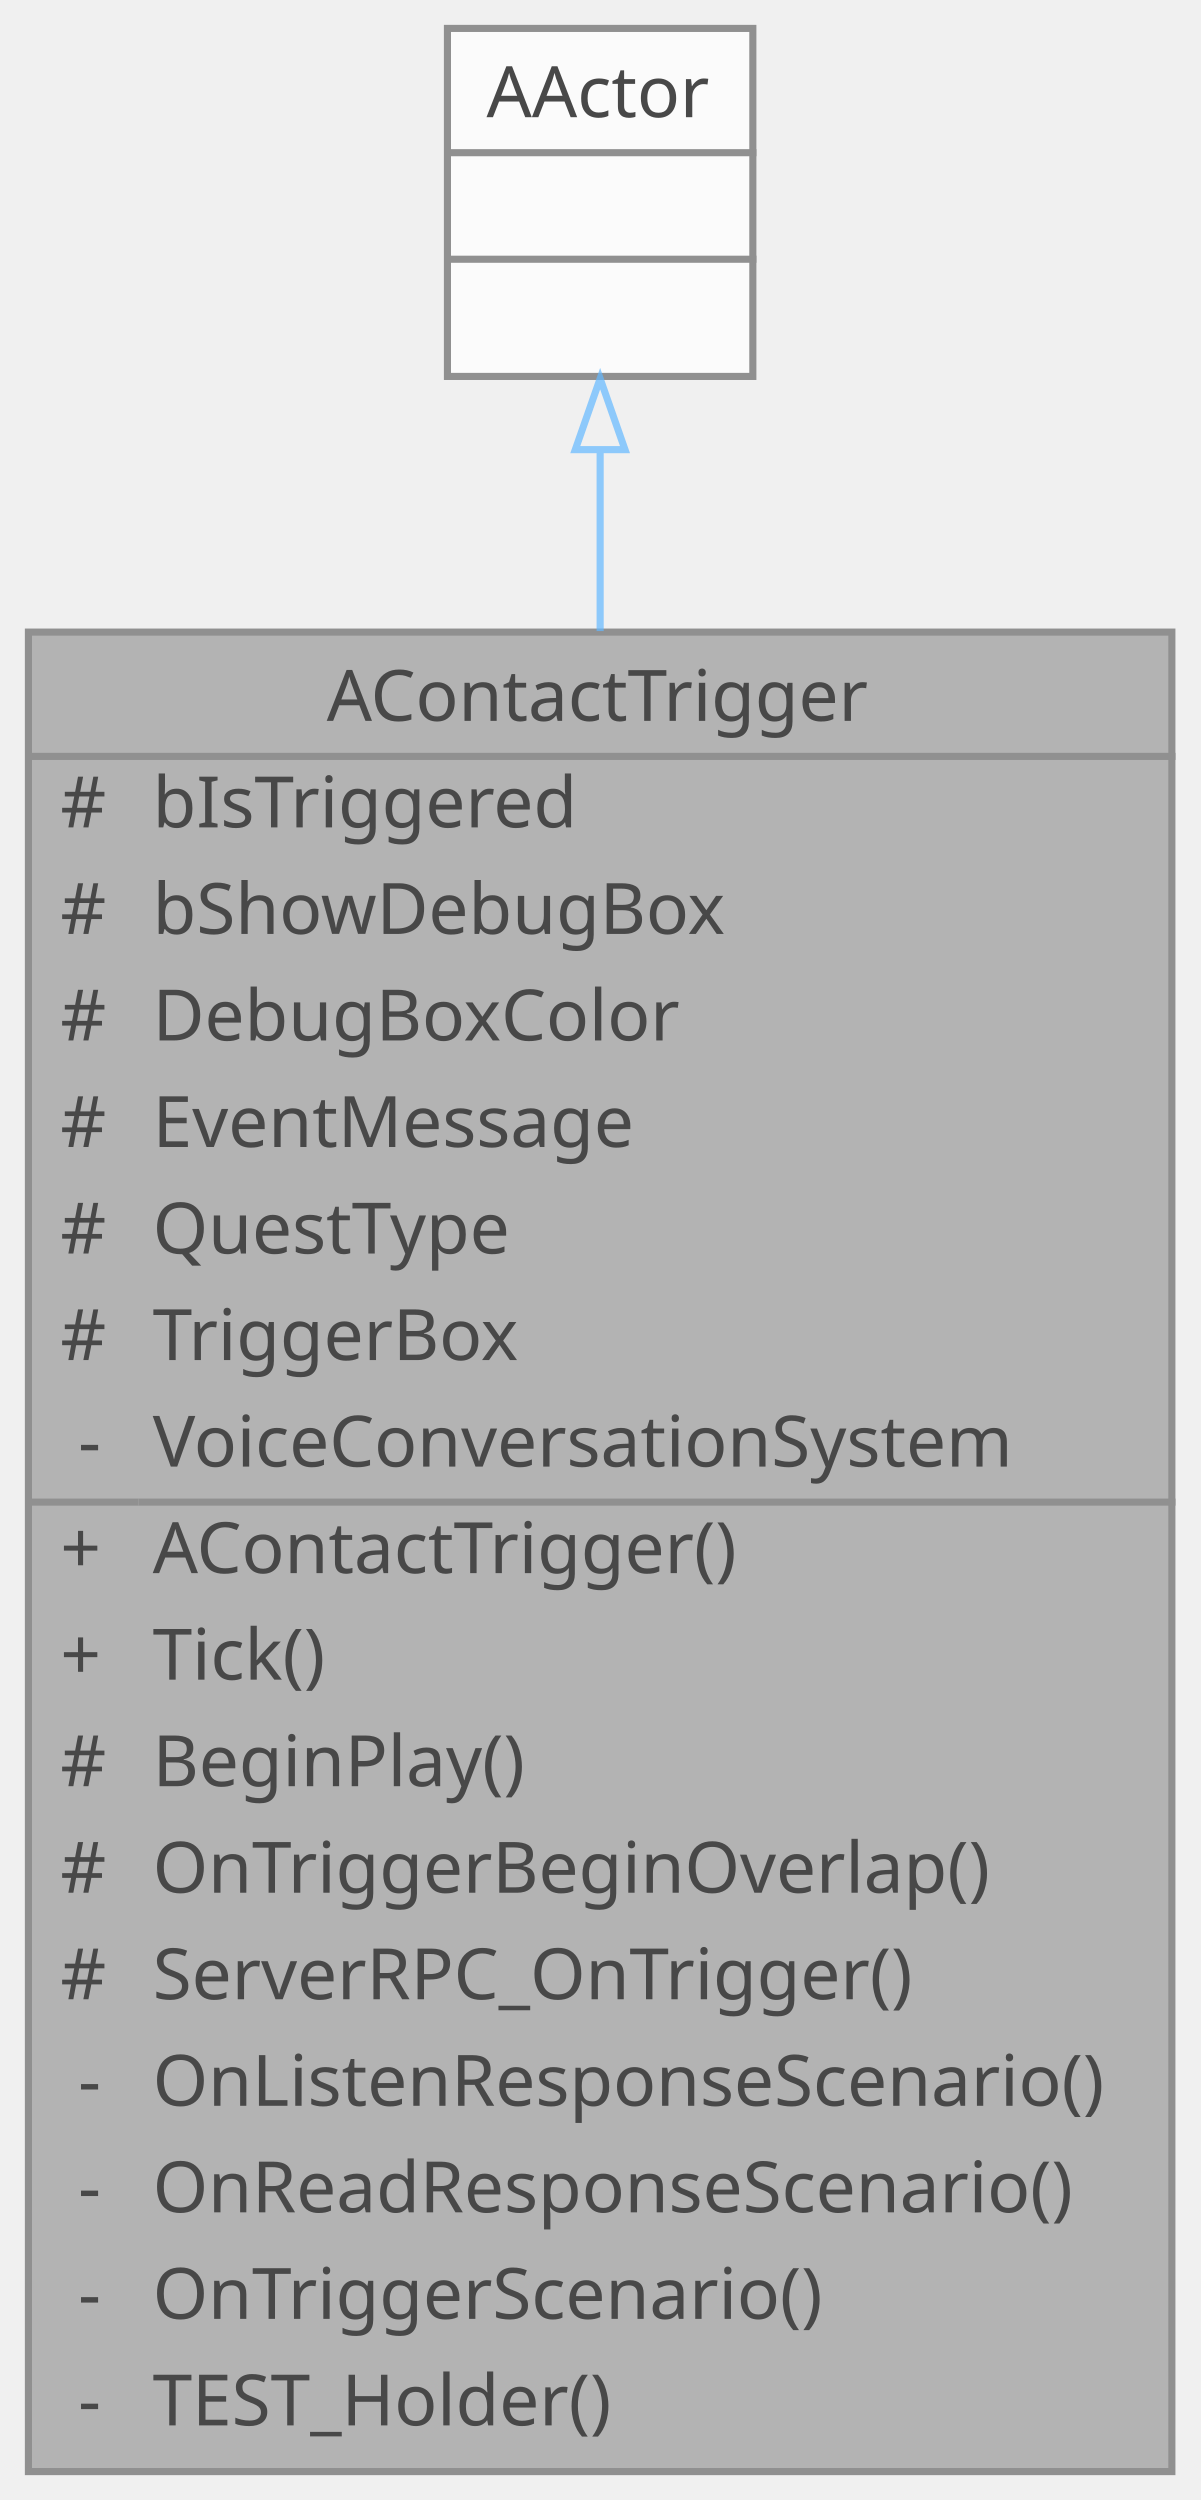
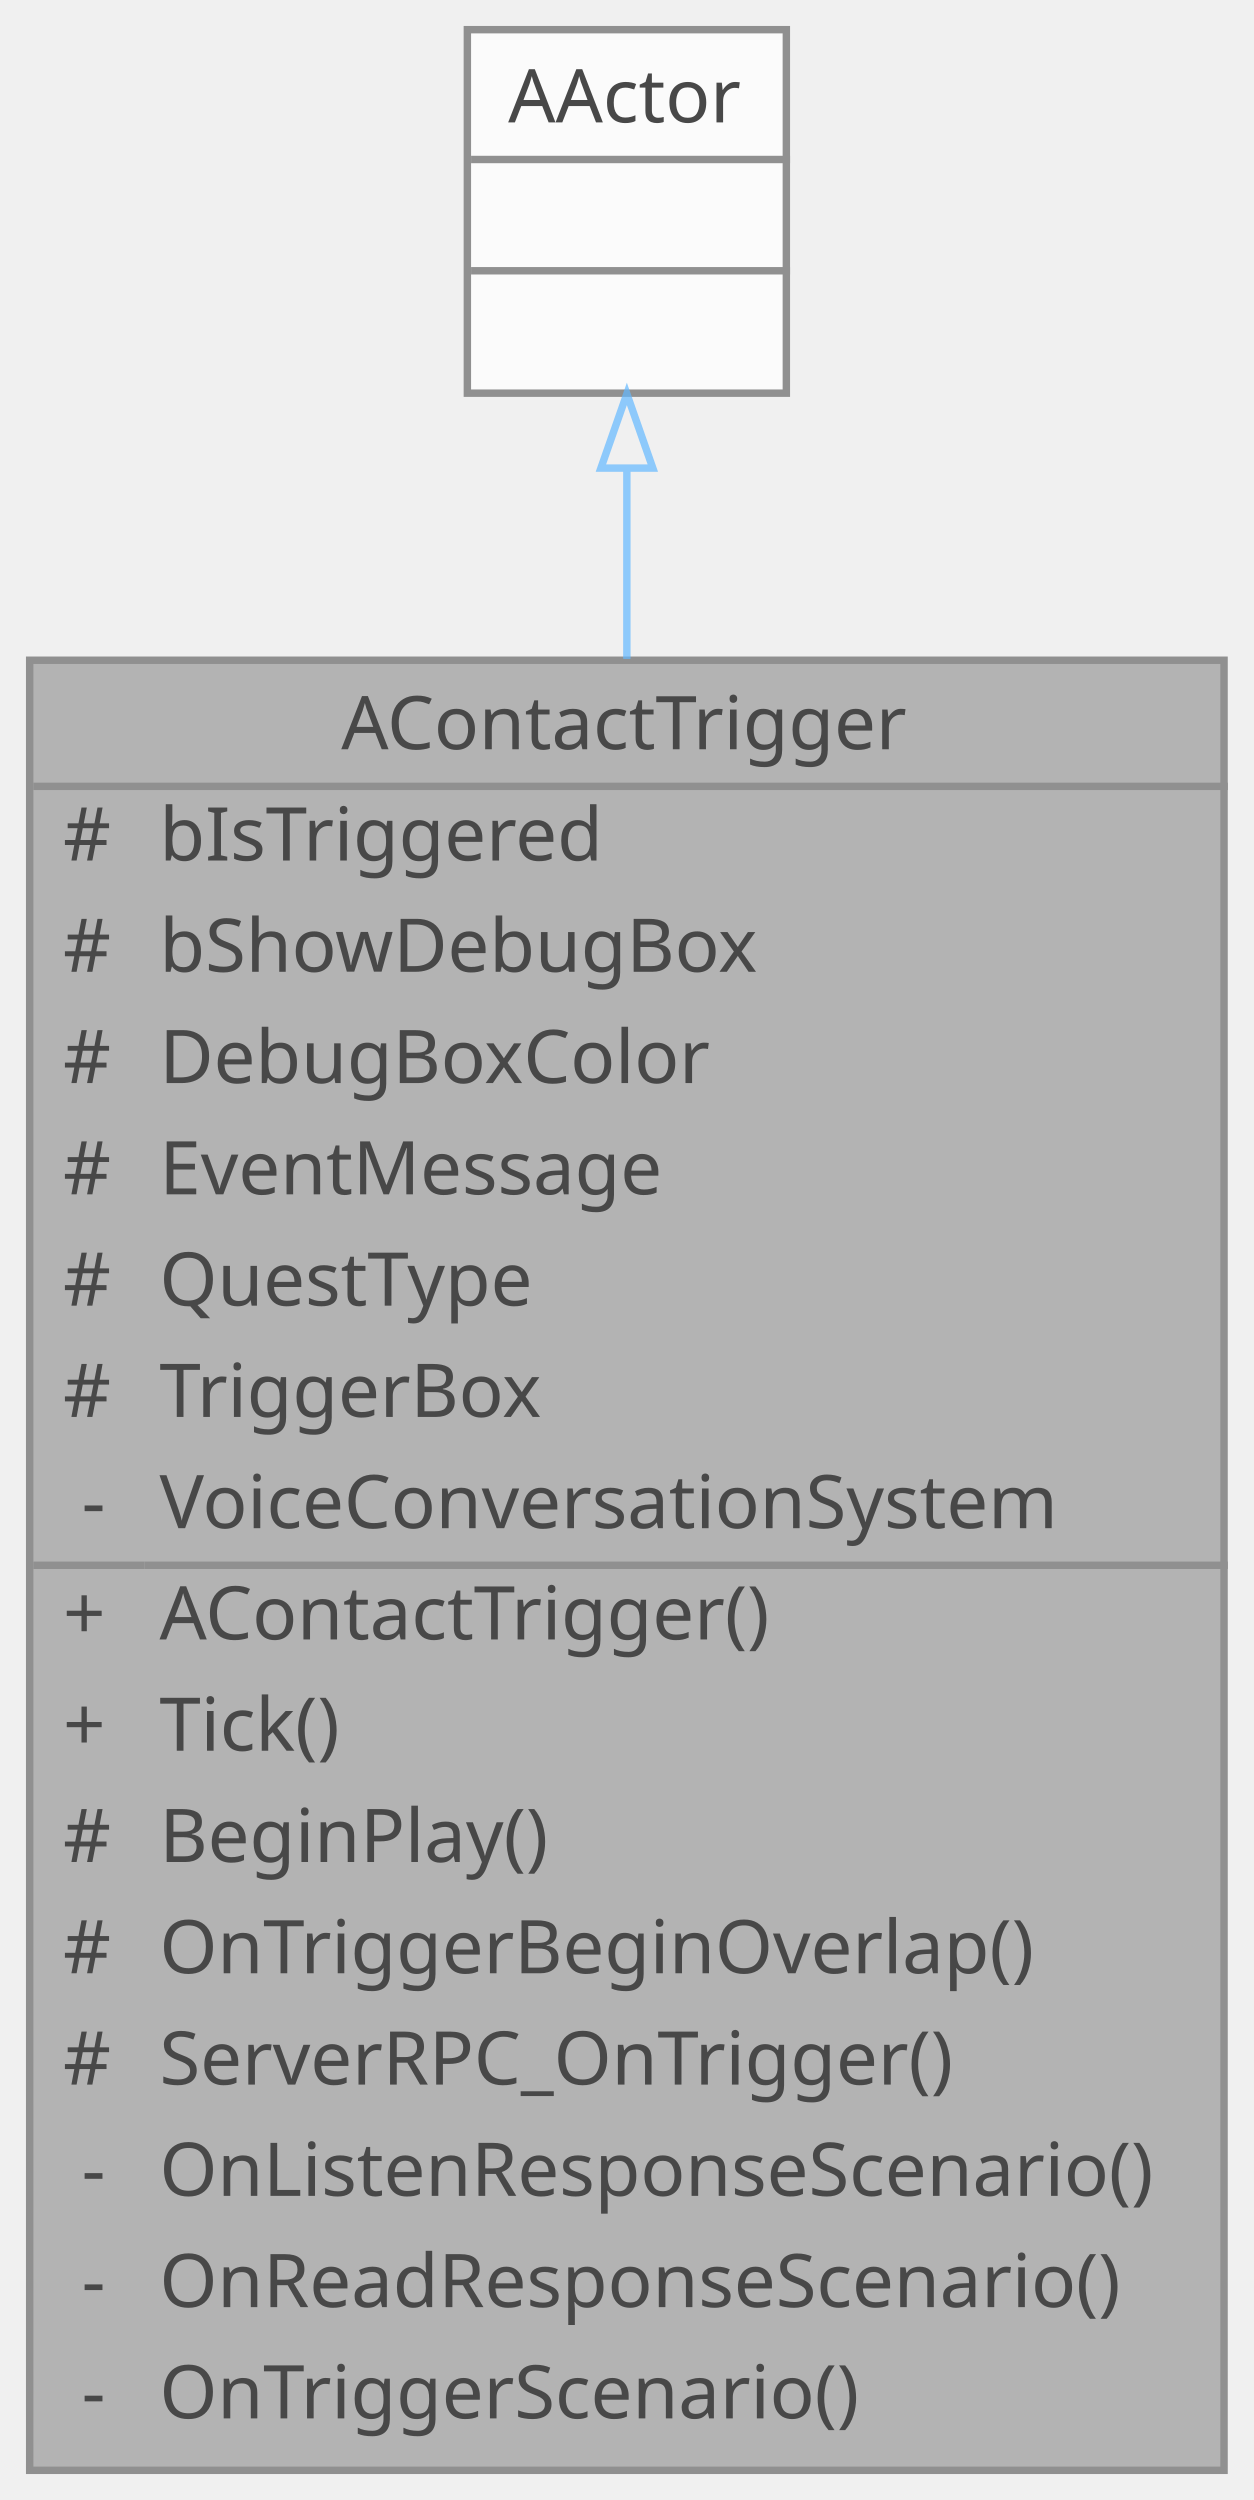
- <svg xmlns="http://www.w3.org/2000/svg" xmlns:xlink="http://www.w3.org/1999/xlink" width="169pt" height="352pt" viewBox="0.00 0.00 169.00 352.00">
+ <svg xmlns="http://www.w3.org/2000/svg" xmlns:xlink="http://www.w3.org/1999/xlink" width="169pt" height="337pt" viewBox="0.00 0.00 169.00 337.00">
  <svg id="main" version="1.1" xml:space="preserve">
    <style type="text/css">
.node, .edge {opacity: 0.7;}
.node.selected, .edge.selected {opacity: 1;}
.edge:hover path { stroke: red; }
.edge:hover polygon { stroke: red; fill: red; }
</style>
    <svg id="graph" class="graph">
-       <g id="graph0" class="graph" transform="scale(1 1) rotate(0) translate(4 348)">
+       <g id="graph0" class="graph" transform="scale(1 1) rotate(0) translate(4 333)">
        <g id="Node000001" class="node">
          <g id="a_Node000001">
            <a xlink:title="플레이어 접촉 시 이벤트 메시지를 전송하는 트리거 액터">
-               <polygon fill="#999999" stroke="transparent" points="161,-259 0,-259 0,0 161,0 161,-259" />
-               <text text-anchor="start" x="42" y="-246.5" font-family="Malgun Gothic" font-size="10.00">AContactTrigger</text>
-               <text text-anchor="start" x="4.5" y="-231.5" font-family="Malgun Gothic" font-size="10.00">#</text>
-               <text text-anchor="start" x="17.5" y="-231.5" font-family="Malgun Gothic" font-size="10.00">bIsTriggered</text>
-               <text text-anchor="start" x="4.5" y="-216.5" font-family="Malgun Gothic" font-size="10.00">#</text>
-               <text text-anchor="start" x="17.5" y="-216.5" font-family="Malgun Gothic" font-size="10.00">bShowDebugBox</text>
-               <text text-anchor="start" x="4.5" y="-201.5" font-family="Malgun Gothic" font-size="10.00">#</text>
-               <text text-anchor="start" x="17.5" y="-201.5" font-family="Malgun Gothic" font-size="10.00">DebugBoxColor</text>
-               <text text-anchor="start" x="4.5" y="-186.5" font-family="Malgun Gothic" font-size="10.00">#</text>
-               <text text-anchor="start" x="17.5" y="-186.5" font-family="Malgun Gothic" font-size="10.00">EventMessage</text>
-               <text text-anchor="start" x="4.5" y="-171.5" font-family="Malgun Gothic" font-size="10.00">#</text>
-               <text text-anchor="start" x="17.5" y="-171.5" font-family="Malgun Gothic" font-size="10.00">QuestType</text>
-               <text text-anchor="start" x="4.5" y="-156.5" font-family="Malgun Gothic" font-size="10.00">#</text>
-               <text text-anchor="start" x="17.5" y="-156.5" font-family="Malgun Gothic" font-size="10.00">TriggerBox</text>
-               <text text-anchor="start" x="7" y="-141.5" font-family="Malgun Gothic" font-size="10.00">-</text>
-               <text text-anchor="start" x="17.5" y="-141.5" font-family="Malgun Gothic" font-size="10.00">VoiceConversationSystem</text>
-               <text text-anchor="start" x="4.5" y="-126.5" font-family="Malgun Gothic" font-size="10.00">+</text>
-               <text text-anchor="start" x="17.5" y="-126.5" font-family="Malgun Gothic" font-size="10.00">AContactTrigger()</text>
-               <text text-anchor="start" x="4.5" y="-111.5" font-family="Malgun Gothic" font-size="10.00">+</text>
-               <text text-anchor="start" x="17.5" y="-111.5" font-family="Malgun Gothic" font-size="10.00">Tick()</text>
-               <text text-anchor="start" x="4.5" y="-96.5" font-family="Malgun Gothic" font-size="10.00">#</text>
-               <text text-anchor="start" x="17.5" y="-96.5" font-family="Malgun Gothic" font-size="10.00">BeginPlay()</text>
-               <text text-anchor="start" x="4.5" y="-81.5" font-family="Malgun Gothic" font-size="10.00">#</text>
-               <text text-anchor="start" x="17.5" y="-81.5" font-family="Malgun Gothic" font-size="10.00">OnTriggerBeginOverlap()</text>
-               <text text-anchor="start" x="4.5" y="-66.5" font-family="Malgun Gothic" font-size="10.00">#</text>
-               <text text-anchor="start" x="17.5" y="-66.5" font-family="Malgun Gothic" font-size="10.00">ServerRPC_OnTrigger()</text>
-               <text text-anchor="start" x="7" y="-51.5" font-family="Malgun Gothic" font-size="10.00">-</text>
-               <text text-anchor="start" x="17.5" y="-51.5" font-family="Malgun Gothic" font-size="10.00">OnListenResponseScenario()</text>
-               <text text-anchor="start" x="7" y="-36.5" font-family="Malgun Gothic" font-size="10.00">-</text>
-               <text text-anchor="start" x="17.5" y="-36.5" font-family="Malgun Gothic" font-size="10.00">OnReadResponseScenario()</text>
-               <text text-anchor="start" x="7" y="-21.5" font-family="Malgun Gothic" font-size="10.00">-</text>
-               <text text-anchor="start" x="17.5" y="-21.5" font-family="Malgun Gothic" font-size="10.00">OnTriggerScenario()</text>
-               <text text-anchor="start" x="7" y="-6.5" font-family="Malgun Gothic" font-size="10.00">-</text>
-               <text text-anchor="start" x="17.5" y="-6.5" font-family="Malgun Gothic" font-size="10.00">TEST_Holder()</text>
-               <polygon fill="#666666" stroke="#666666" points="0.5,-241.5 0.5,-241.5 161.5,-241.5 161.5,-241.5 0.5,-241.5" />
-               <polygon fill="#666666" stroke="#666666" points="0.5,-136.5 0.5,-136.5 15.5,-136.5 15.5,-136.5 0.5,-136.5" />
-               <polygon fill="#666666" stroke="#666666" points="15.5,-136.5 15.5,-136.5 161.5,-136.5 161.5,-136.5 15.5,-136.5" />
-               <polygon fill="none" stroke="#666666" points="0,0 0,-259 161,-259 161,0 0,0" />
+               <polygon fill="#999999" stroke="transparent" points="161,-244 0,-244 0,0 161,0 161,-244" />
+               <text text-anchor="start" x="42" y="-232" font-family="Malgun Gothic" font-size="10.00">AContactTrigger</text>
+               <text text-anchor="start" x="4.5" y="-217" font-family="Malgun Gothic" font-size="10.00">#</text>
+               <text text-anchor="start" x="17.5" y="-217" font-family="Malgun Gothic" font-size="10.00">bIsTriggered</text>
+               <text text-anchor="start" x="4.5" y="-202" font-family="Malgun Gothic" font-size="10.00">#</text>
+               <text text-anchor="start" x="17.5" y="-202" font-family="Malgun Gothic" font-size="10.00">bShowDebugBox</text>
+               <text text-anchor="start" x="4.5" y="-187" font-family="Malgun Gothic" font-size="10.00">#</text>
+               <text text-anchor="start" x="17.5" y="-187" font-family="Malgun Gothic" font-size="10.00">DebugBoxColor</text>
+               <text text-anchor="start" x="4.5" y="-172" font-family="Malgun Gothic" font-size="10.00">#</text>
+               <text text-anchor="start" x="17.5" y="-172" font-family="Malgun Gothic" font-size="10.00">EventMessage</text>
+               <text text-anchor="start" x="4.5" y="-157" font-family="Malgun Gothic" font-size="10.00">#</text>
+               <text text-anchor="start" x="17.5" y="-157" font-family="Malgun Gothic" font-size="10.00">QuestType</text>
+               <text text-anchor="start" x="4.5" y="-142" font-family="Malgun Gothic" font-size="10.00">#</text>
+               <text text-anchor="start" x="17.5" y="-142" font-family="Malgun Gothic" font-size="10.00">TriggerBox</text>
+               <text text-anchor="start" x="7" y="-127" font-family="Malgun Gothic" font-size="10.00">-</text>
+               <text text-anchor="start" x="17.5" y="-127" font-family="Malgun Gothic" font-size="10.00">VoiceConversationSystem</text>
+               <text text-anchor="start" x="4.5" y="-112" font-family="Malgun Gothic" font-size="10.00">+</text>
+               <text text-anchor="start" x="17.5" y="-112" font-family="Malgun Gothic" font-size="10.00">AContactTrigger()</text>
+               <text text-anchor="start" x="4.5" y="-97" font-family="Malgun Gothic" font-size="10.00">+</text>
+               <text text-anchor="start" x="17.5" y="-97" font-family="Malgun Gothic" font-size="10.00">Tick()</text>
+               <text text-anchor="start" x="4.5" y="-82" font-family="Malgun Gothic" font-size="10.00">#</text>
+               <text text-anchor="start" x="17.5" y="-82" font-family="Malgun Gothic" font-size="10.00">BeginPlay()</text>
+               <text text-anchor="start" x="4.5" y="-67" font-family="Malgun Gothic" font-size="10.00">#</text>
+               <text text-anchor="start" x="17.5" y="-67" font-family="Malgun Gothic" font-size="10.00">OnTriggerBeginOverlap()</text>
+               <text text-anchor="start" x="4.5" y="-52" font-family="Malgun Gothic" font-size="10.00">#</text>
+               <text text-anchor="start" x="17.5" y="-52" font-family="Malgun Gothic" font-size="10.00">ServerRPC_OnTrigger()</text>
+               <text text-anchor="start" x="7" y="-37" font-family="Malgun Gothic" font-size="10.00">-</text>
+               <text text-anchor="start" x="17.5" y="-37" font-family="Malgun Gothic" font-size="10.00">OnListenResponseScenario()</text>
+               <text text-anchor="start" x="7" y="-22" font-family="Malgun Gothic" font-size="10.00">-</text>
+               <text text-anchor="start" x="17.5" y="-22" font-family="Malgun Gothic" font-size="10.00">OnReadResponseScenario()</text>
+               <text text-anchor="start" x="7" y="-7" font-family="Malgun Gothic" font-size="10.00">-</text>
+               <text text-anchor="start" x="17.5" y="-7" font-family="Malgun Gothic" font-size="10.00">OnTriggerScenario()</text>
+               <polygon fill="#666666" stroke="#666666" points="0.5,-227 0.5,-227 161.5,-227 161.5,-227 0.5,-227" />
+               <polygon fill="#666666" stroke="#666666" points="0.5,-122 0.5,-122 15.5,-122 15.5,-122 0.5,-122" />
+               <polygon fill="#666666" stroke="#666666" points="15.5,-122 15.5,-122 161.5,-122 161.5,-122 15.5,-122" />
+               <polygon fill="none" stroke="#666666" points="0,0 0,-244 161,-244 161,0 0,0" />
            </a>
          </g>
        </g>
        <g id="Node000002" class="node">
          <g id="a_Node000002">
            <a xlink:title=" ">
-               <polygon fill="white" stroke="transparent" points="102,-344 59,-344 59,-295 102,-295 102,-344" />
-               <text text-anchor="start" x="64.5" y="-331.5" font-family="Malgun Gothic" font-size="10.00">AActor</text>
-               <text text-anchor="start" x="79" y="-316.5" font-family="Malgun Gothic" font-size="10.00"> </text>
+               <polygon fill="white" stroke="transparent" points="102,-329 59,-329 59,-280 102,-280 102,-329" />
+               <text text-anchor="start" x="64.5" y="-316.5" font-family="Malgun Gothic" font-size="10.00">AActor</text>
              <text text-anchor="start" x="79" y="-301.5" font-family="Malgun Gothic" font-size="10.00"> </text>
-               <polygon fill="#666666" stroke="#666666" points="59.5,-326.5 59.5,-326.5 102.5,-326.5 102.5,-326.5 59.5,-326.5" />
+               <text text-anchor="start" x="79" y="-286.5" font-family="Malgun Gothic" font-size="10.00"> </text>
              <polygon fill="#666666" stroke="#666666" points="59.5,-311.5 59.5,-311.5 102.5,-311.5 102.5,-311.5 59.5,-311.5" />
-               <polygon fill="none" stroke="#666666" points="59,-295 59,-344 102,-344 102,-295 59,-295" />
+               <polygon fill="#666666" stroke="#666666" points="59.5,-296.5 59.5,-296.5 102.5,-296.5 102.5,-296.5 59.5,-296.5" />
+               <polygon fill="none" stroke="#666666" points="59,-280 59,-329 102,-329 102,-280 59,-280" />
            </a>
          </g>
        </g>
        <g id="edge1_Node000001_Node000002" class="edge">
          <g id="a_edge1_Node000001_Node000002">
            <a xlink:title=" ">
-               <path fill="none" stroke="#63b8ff" d="M80.5,-284.5C80.5,-276.83 80.5,-268.24 80.5,-259.15" />
-               <polygon fill="none" stroke="#63b8ff" points="77,-284.69 80.5,-294.69 84,-284.69 77,-284.69" />
+               <path fill="none" stroke="#63b8ff" d="M80.5,-269.65C80.5,-261.93 80.5,-253.29 80.5,-244.18" />
+               <polygon fill="none" stroke="#63b8ff" points="77,-269.9 80.5,-279.9 84,-269.9 77,-269.9" />
            </a>
          </g>
        </g>
      </g>
    </svg>
  </svg>
  <style type="text/css">

[data-mouse-over-selected='false'] { opacity: 0.7; }
[data-mouse-over-selected='true']  { opacity: 1.0; }

</style>
</svg>
